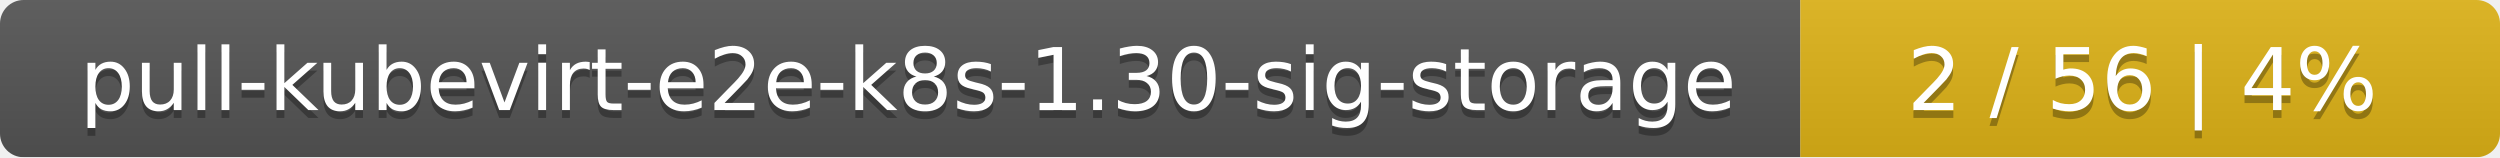
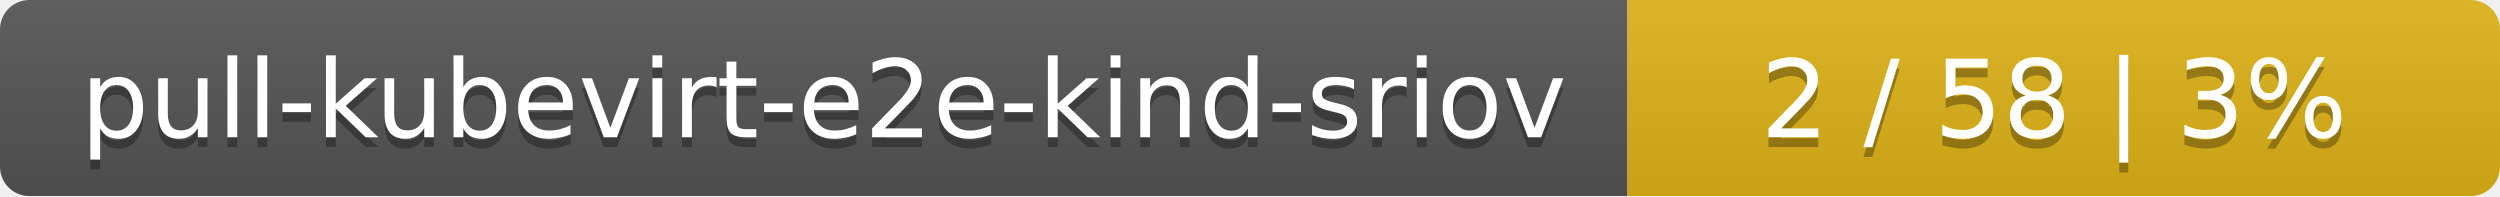
- <svg xmlns="http://www.w3.org/2000/svg" width="318" height="20">
+ <svg xmlns="http://www.w3.org/2000/svg" width="255" height="20">
  <linearGradient id="smooth" x2="0" y2="100%">
    <stop offset="0" stop-color="#bbb" stop-opacity=".1" />
    <stop offset="1" stop-opacity=".1" />
  </linearGradient>
  <mask id="round">
-     <rect width="318" height="20" rx="3" fill="#fff" />
+     <rect width="255" height="20" rx="3" fill="#fff" />
  </mask>
  <g mask="url(#round)">
-     <rect width="229" height="20" fill="#555" />
-     <rect x="229" width="89" height="20" fill="#dfb317" />
-     <rect width="318" height="20" fill="url(#smooth)" />
+     <rect width="166" height="20" fill="#555" />
+     <rect x="166" width="89" height="20" fill="#dfb317" />
+     <rect width="255" height="20" fill="url(#smooth)" />
  </g>
  <g fill="#fff" text-anchor="middle" font-family="DejaVu Sans,Verdana,Geneva,sans-serif" font-size="11">
-     <text x="115.5" y="15" fill="#010101" fill-opacity=".3">pull-kubevirt-e2e-k8s-1.30-sig-storage</text>
-     <text x="115.5" y="14">pull-kubevirt-e2e-k8s-1.30-sig-storage</text>
-     <text x="272.5" y="15" fill="#010101" fill-opacity=".3">2 / 56    |    4%</text>
-     <text x="272.5" y="14">2 / 56    |    4%</text>
+     <text x="84" y="15" fill="#010101" fill-opacity=".3">pull-kubevirt-e2e-kind-sriov</text>
+     <text x="84" y="14">pull-kubevirt-e2e-kind-sriov</text>
+     <text x="209.5" y="15" fill="#010101" fill-opacity=".3">2 / 58    |    3%</text>
+     <text x="209.5" y="14">2 / 58    |    3%</text>
  </g>
</svg>
